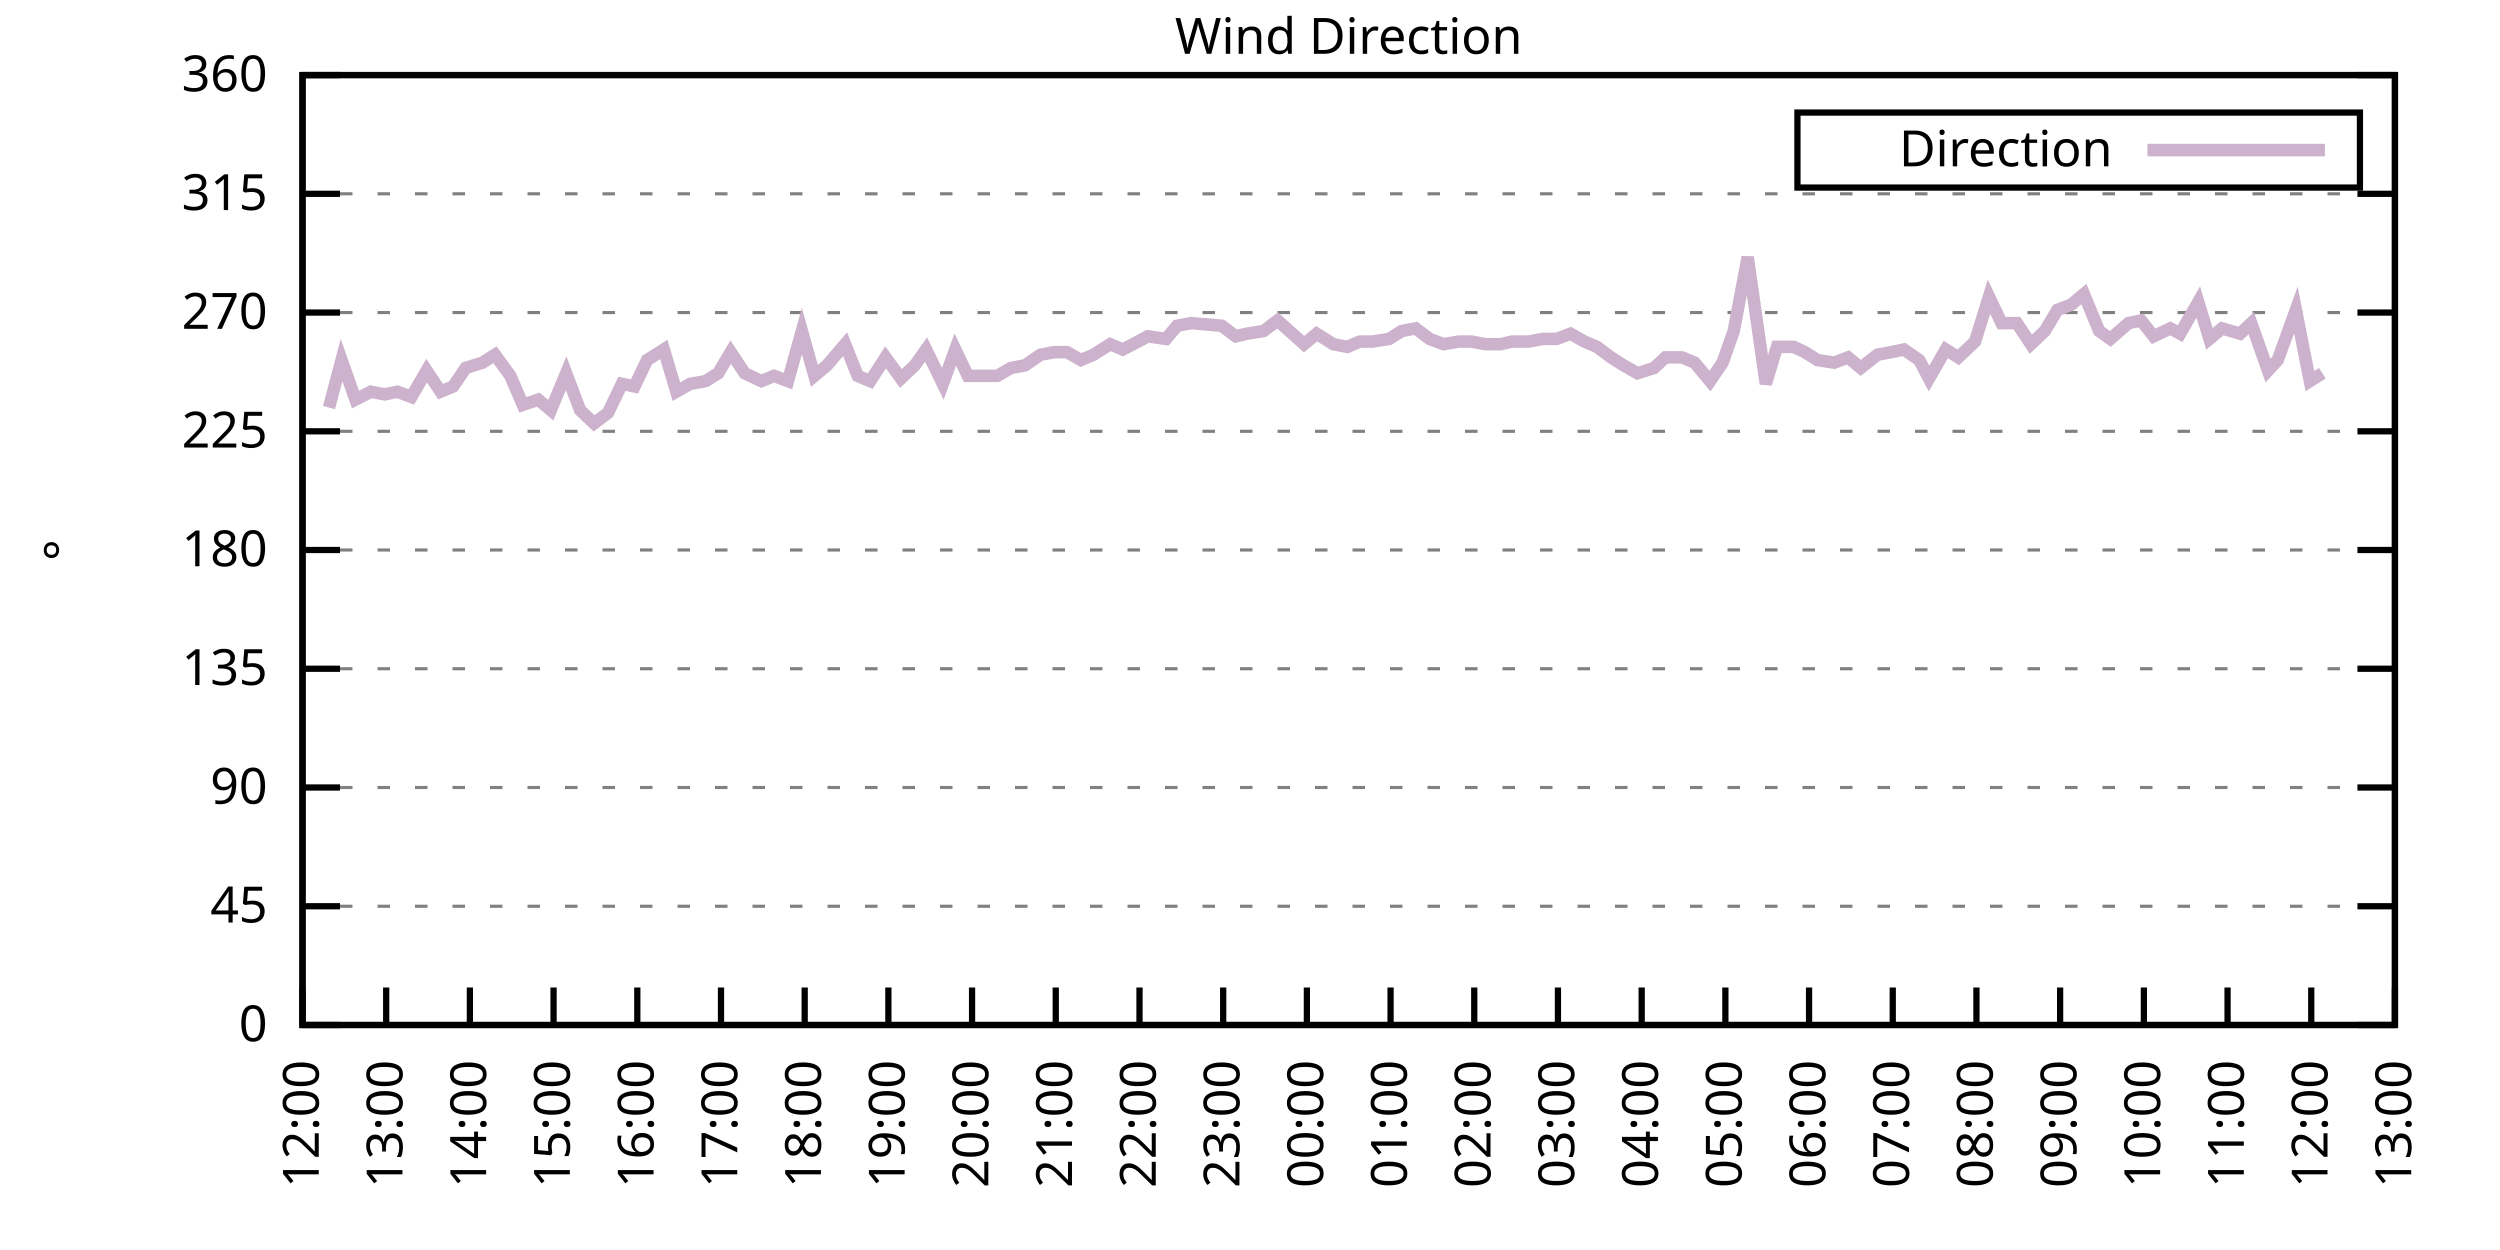
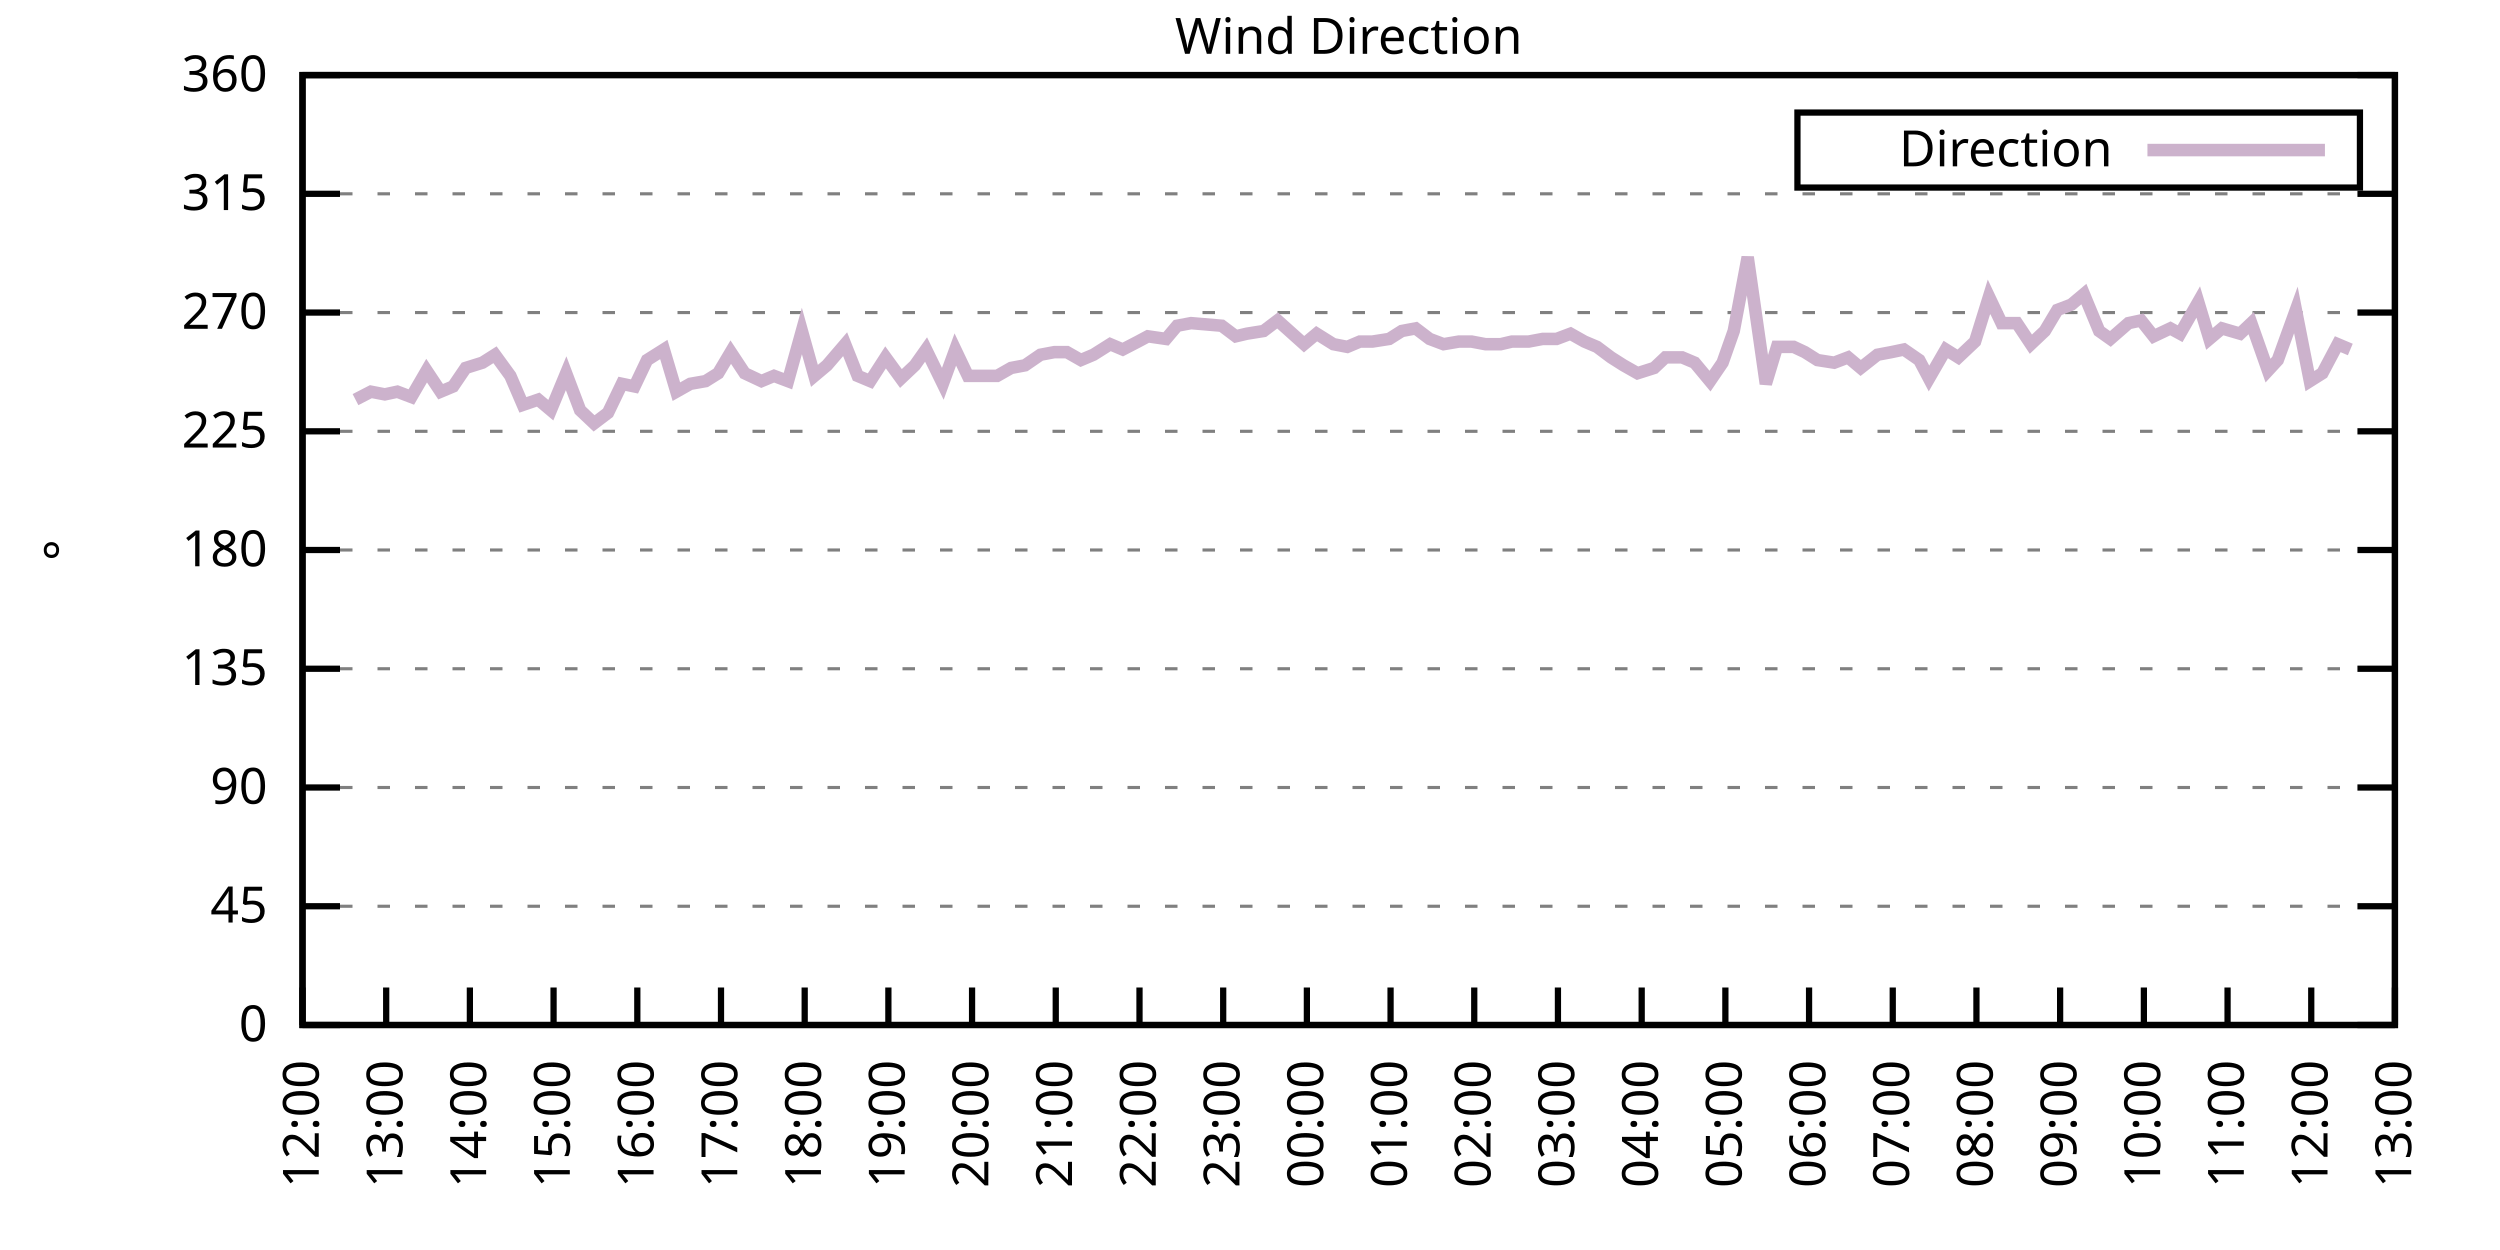
<svg xmlns="http://www.w3.org/2000/svg" xmlns:xlink="http://www.w3.org/1999/xlink" width="400" height="200" viewBox="0 0 400 200">
  <g id="gnuplot_canvas">
    <rect x="0" y="0" width="400" height="200" fill="none" />
    <defs>
      <circle id="gpDot" r="0.5" stroke-width="0.5" stroke="currentColor" />
      <path id="gpPt0" stroke-width="0.333" stroke="currentColor" d="M-1,0 h2 M0,-1 v2" />
      <path id="gpPt1" stroke-width="0.333" stroke="currentColor" d="M-1,-1 L1,1 M1,-1 L-1,1" />
      <path id="gpPt2" stroke-width="0.333" stroke="currentColor" d="M-1,0 L1,0 M0,-1 L0,1 M-1,-1 L1,1 M-1,1 L1,-1" />
      <rect id="gpPt3" stroke-width="0.333" stroke="currentColor" x="-1" y="-1" width="2" height="2" />
      <rect id="gpPt4" stroke-width="0.333" stroke="currentColor" fill="currentColor" x="-1" y="-1" width="2" height="2" />
      <circle id="gpPt5" stroke-width="0.333" stroke="currentColor" cx="0" cy="0" r="1" />
      <use xlink:href="#gpPt5" id="gpPt6" fill="currentColor" stroke="none" />
      <path id="gpPt7" stroke-width="0.333" stroke="currentColor" d="M0,-1.33 L-1.33,0.67 L1.33,0.67 z" />
      <use xlink:href="#gpPt7" id="gpPt8" fill="currentColor" stroke="none" />
      <use xlink:href="#gpPt7" id="gpPt9" stroke="currentColor" transform="rotate(180)" />
      <use xlink:href="#gpPt9" id="gpPt10" fill="currentColor" stroke="none" />
      <use xlink:href="#gpPt3" id="gpPt11" stroke="currentColor" transform="rotate(45)" />
      <use xlink:href="#gpPt11" id="gpPt12" fill="currentColor" stroke="none" />
      <path id="gpPt13" stroke-width="0.333" stroke="currentColor" d="M0,1.330 L1.265,0.411 L0.782,-1.067 L-0.782,-1.076 L-1.265,0.411 z" />
      <use xlink:href="#gpPt13" id="gpPt14" fill="currentColor" stroke="none" />
      <filter id="textbox" filterUnits="objectBoundingBox" x="0" y="0" height="1" width="1">
        <feFlood flood-color="white" flood-opacity="1" result="bgnd" />
        <feComposite in="SourceGraphic" in2="bgnd" operator="atop" />
      </filter>
      <filter id="greybox" filterUnits="objectBoundingBox" x="0" y="0" height="1" width="1">
        <feFlood flood-color="lightgrey" flood-opacity="1" result="grey" />
        <feComposite in="SourceGraphic" in2="grey" operator="atop" />
      </filter>
    </defs>
    <g fill="none" color="white" stroke="currentColor" stroke-width="1.00" stroke-linecap="butt" stroke-linejoin="miter">
</g>
    <g fill="none" color="black" stroke="currentColor" stroke-width="1.00" stroke-linecap="butt" stroke-linejoin="miter">
      <g stroke="none" shape-rendering="crispEdges">
        <polygon fill="rgb(255, 255, 255)" points="48.40,164.00 383.18,164.00 383.18,12.02 48.40,12.02 " />
      </g>
    </g>
    <g fill="none" color="black" stroke="currentColor" stroke-width="1.00" stroke-linecap="butt" stroke-linejoin="miter">
</g>
    <g fill="none" color="black" stroke="black" stroke-width="0.50" stroke-linecap="butt" stroke-linejoin="miter">
</g>
    <g fill="none" color="gray" stroke="currentColor" stroke-width="0.50" stroke-linecap="butt" stroke-linejoin="miter">
      <path stroke="gray" stroke-dasharray="2,4" class="gridline" d="M48.40,164.00 L383.19,164.00  " />
    </g>
    <g fill="none" color="gray" stroke="gray" stroke-width="1.00" stroke-linecap="butt" stroke-linejoin="miter">
</g>
    <g fill="none" color="black" stroke="currentColor" stroke-width="1.00" stroke-linecap="butt" stroke-linejoin="miter">
      <path stroke="black" d="M48.40,164.00 L54.40,164.00 M383.19,164.00 L377.19,164.00  " />
      <g transform="translate(42.80,166.60)" stroke="none" fill="black" font-family="Sans" font-size="8.00" text-anchor="end">
        <text>
          <tspan font-family="Sans"> 0</tspan>
        </text>
      </g>
    </g>
    <g fill="none" color="black" stroke="currentColor" stroke-width="1.00" stroke-linecap="butt" stroke-linejoin="miter">
</g>
    <g fill="none" color="black" stroke="black" stroke-width="0.50" stroke-linecap="butt" stroke-linejoin="miter">
</g>
    <g fill="none" color="gray" stroke="currentColor" stroke-width="0.50" stroke-linecap="butt" stroke-linejoin="miter">
      <path stroke="gray" stroke-dasharray="2,4" class="gridline" d="M48.40,145.00 L383.19,145.00  " />
    </g>
    <g fill="none" color="gray" stroke="gray" stroke-width="1.00" stroke-linecap="butt" stroke-linejoin="miter">
</g>
    <g fill="none" color="black" stroke="currentColor" stroke-width="1.00" stroke-linecap="butt" stroke-linejoin="miter">
      <path stroke="black" d="M48.40,145.00 L54.40,145.00 M383.19,145.00 L377.19,145.00  " />
      <g transform="translate(42.80,147.60)" stroke="none" fill="black" font-family="Sans" font-size="8.00" text-anchor="end">
        <text>
          <tspan font-family="Sans"> 45</tspan>
        </text>
      </g>
    </g>
    <g fill="none" color="black" stroke="currentColor" stroke-width="1.00" stroke-linecap="butt" stroke-linejoin="miter">
</g>
    <g fill="none" color="black" stroke="black" stroke-width="0.50" stroke-linecap="butt" stroke-linejoin="miter">
</g>
    <g fill="none" color="gray" stroke="currentColor" stroke-width="0.50" stroke-linecap="butt" stroke-linejoin="miter">
      <path stroke="gray" stroke-dasharray="2,4" class="gridline" d="M48.40,126.00 L383.19,126.00  " />
    </g>
    <g fill="none" color="gray" stroke="gray" stroke-width="1.00" stroke-linecap="butt" stroke-linejoin="miter">
</g>
    <g fill="none" color="black" stroke="currentColor" stroke-width="1.00" stroke-linecap="butt" stroke-linejoin="miter">
      <path stroke="black" d="M48.40,126.00 L54.40,126.00 M383.19,126.00 L377.19,126.00  " />
      <g transform="translate(42.80,128.60)" stroke="none" fill="black" font-family="Sans" font-size="8.00" text-anchor="end">
        <text>
          <tspan font-family="Sans"> 90</tspan>
        </text>
      </g>
    </g>
    <g fill="none" color="black" stroke="currentColor" stroke-width="1.00" stroke-linecap="butt" stroke-linejoin="miter">
</g>
    <g fill="none" color="black" stroke="black" stroke-width="0.50" stroke-linecap="butt" stroke-linejoin="miter">
</g>
    <g fill="none" color="gray" stroke="currentColor" stroke-width="0.50" stroke-linecap="butt" stroke-linejoin="miter">
      <path stroke="gray" stroke-dasharray="2,4" class="gridline" d="M48.40,107.00 L383.19,107.00  " />
    </g>
    <g fill="none" color="gray" stroke="gray" stroke-width="1.00" stroke-linecap="butt" stroke-linejoin="miter">
</g>
    <g fill="none" color="black" stroke="currentColor" stroke-width="1.00" stroke-linecap="butt" stroke-linejoin="miter">
      <path stroke="black" d="M48.40,107.00 L54.40,107.00 M383.19,107.00 L377.19,107.00  " />
      <g transform="translate(42.80,109.60)" stroke="none" fill="black" font-family="Sans" font-size="8.00" text-anchor="end">
        <text>
          <tspan font-family="Sans"> 135</tspan>
        </text>
      </g>
    </g>
    <g fill="none" color="black" stroke="currentColor" stroke-width="1.00" stroke-linecap="butt" stroke-linejoin="miter">
</g>
    <g fill="none" color="black" stroke="black" stroke-width="0.50" stroke-linecap="butt" stroke-linejoin="miter">
</g>
    <g fill="none" color="gray" stroke="currentColor" stroke-width="0.50" stroke-linecap="butt" stroke-linejoin="miter">
      <path stroke="gray" stroke-dasharray="2,4" class="gridline" d="M48.40,88.00 L383.19,88.00  " />
    </g>
    <g fill="none" color="gray" stroke="gray" stroke-width="1.00" stroke-linecap="butt" stroke-linejoin="miter">
</g>
    <g fill="none" color="black" stroke="currentColor" stroke-width="1.00" stroke-linecap="butt" stroke-linejoin="miter">
      <path stroke="black" d="M48.40,88.00 L54.40,88.00 M383.19,88.00 L377.19,88.00  " />
      <g transform="translate(42.80,90.60)" stroke="none" fill="black" font-family="Sans" font-size="8.00" text-anchor="end">
        <text>
          <tspan font-family="Sans"> 180</tspan>
        </text>
      </g>
    </g>
    <g fill="none" color="black" stroke="currentColor" stroke-width="1.00" stroke-linecap="butt" stroke-linejoin="miter">
</g>
    <g fill="none" color="black" stroke="black" stroke-width="0.50" stroke-linecap="butt" stroke-linejoin="miter">
</g>
    <g fill="none" color="gray" stroke="currentColor" stroke-width="0.50" stroke-linecap="butt" stroke-linejoin="miter">
      <path stroke="gray" stroke-dasharray="2,4" class="gridline" d="M48.40,69.01 L383.19,69.01  " />
    </g>
    <g fill="none" color="gray" stroke="gray" stroke-width="1.00" stroke-linecap="butt" stroke-linejoin="miter">
</g>
    <g fill="none" color="black" stroke="currentColor" stroke-width="1.00" stroke-linecap="butt" stroke-linejoin="miter">
      <path stroke="black" d="M48.40,69.01 L54.40,69.01 M383.19,69.01 L377.19,69.01  " />
      <g transform="translate(42.80,71.61)" stroke="none" fill="black" font-family="Sans" font-size="8.00" text-anchor="end">
        <text>
          <tspan font-family="Sans"> 225</tspan>
        </text>
      </g>
    </g>
    <g fill="none" color="black" stroke="currentColor" stroke-width="1.00" stroke-linecap="butt" stroke-linejoin="miter">
</g>
    <g fill="none" color="black" stroke="black" stroke-width="0.50" stroke-linecap="butt" stroke-linejoin="miter">
</g>
    <g fill="none" color="gray" stroke="currentColor" stroke-width="0.50" stroke-linecap="butt" stroke-linejoin="miter">
      <path stroke="gray" stroke-dasharray="2,4" class="gridline" d="M48.40,50.01 L383.19,50.01  " />
    </g>
    <g fill="none" color="gray" stroke="gray" stroke-width="1.00" stroke-linecap="butt" stroke-linejoin="miter">
</g>
    <g fill="none" color="black" stroke="currentColor" stroke-width="1.00" stroke-linecap="butt" stroke-linejoin="miter">
      <path stroke="black" d="M48.40,50.01 L54.40,50.01 M383.19,50.01 L377.19,50.01  " />
      <g transform="translate(42.80,52.61)" stroke="none" fill="black" font-family="Sans" font-size="8.00" text-anchor="end">
        <text>
          <tspan font-family="Sans"> 270</tspan>
        </text>
      </g>
    </g>
    <g fill="none" color="black" stroke="currentColor" stroke-width="1.00" stroke-linecap="butt" stroke-linejoin="miter">
</g>
    <g fill="none" color="black" stroke="black" stroke-width="0.50" stroke-linecap="butt" stroke-linejoin="miter">
</g>
    <g fill="none" color="gray" stroke="currentColor" stroke-width="0.50" stroke-linecap="butt" stroke-linejoin="miter">
      <path stroke="gray" stroke-dasharray="2,4" class="gridline" d="M48.40,31.01 L383.19,31.01  " />
    </g>
    <g fill="none" color="gray" stroke="gray" stroke-width="1.00" stroke-linecap="butt" stroke-linejoin="miter">
</g>
    <g fill="none" color="black" stroke="currentColor" stroke-width="1.00" stroke-linecap="butt" stroke-linejoin="miter">
      <path stroke="black" d="M48.40,31.01 L54.40,31.01 M383.19,31.01 L377.19,31.01  " />
      <g transform="translate(42.80,33.61)" stroke="none" fill="black" font-family="Sans" font-size="8.00" text-anchor="end">
        <text>
          <tspan font-family="Sans"> 315</tspan>
        </text>
      </g>
    </g>
    <g fill="none" color="black" stroke="currentColor" stroke-width="1.00" stroke-linecap="butt" stroke-linejoin="miter">
</g>
    <g fill="none" color="black" stroke="black" stroke-width="0.50" stroke-linecap="butt" stroke-linejoin="miter">
</g>
    <g fill="none" color="gray" stroke="currentColor" stroke-width="0.50" stroke-linecap="butt" stroke-linejoin="miter">
      <path stroke="gray" stroke-dasharray="2,4" class="gridline" d="M48.40,12.01 L383.19,12.01  " />
    </g>
    <g fill="none" color="gray" stroke="gray" stroke-width="1.00" stroke-linecap="butt" stroke-linejoin="miter">
</g>
    <g fill="none" color="black" stroke="currentColor" stroke-width="1.00" stroke-linecap="butt" stroke-linejoin="miter">
      <path stroke="black" d="M48.40,12.01 L54.40,12.01 M383.19,12.01 L377.19,12.01  " />
      <g transform="translate(42.80,14.61)" stroke="none" fill="black" font-family="Sans" font-size="8.00" text-anchor="end">
        <text>
          <tspan font-family="Sans"> 360</tspan>
        </text>
      </g>
    </g>
    <g fill="none" color="black" stroke="currentColor" stroke-width="1.00" stroke-linecap="butt" stroke-linejoin="miter">
      <path stroke="black" d="M48.40,164.00 L48.40,158.00  " />
      <g transform="translate(51.00,169.60) rotate(270.00)" stroke="none" fill="black" font-family="Sans" font-size="8.00" text-anchor="end">
        <text>
          <tspan font-family="Sans">12:00</tspan>
        </text>
      </g>
    </g>
    <g fill="none" color="black" stroke="currentColor" stroke-width="1.00" stroke-linecap="butt" stroke-linejoin="miter">
      <path stroke="black" d="M61.79,164.00 L61.79,158.00  " />
      <g transform="translate(64.39,169.60) rotate(270.00)" stroke="none" fill="black" font-family="Sans" font-size="8.00" text-anchor="end">
        <text>
          <tspan font-family="Sans">13:00</tspan>
        </text>
      </g>
    </g>
    <g fill="none" color="black" stroke="currentColor" stroke-width="1.00" stroke-linecap="butt" stroke-linejoin="miter">
      <path stroke="black" d="M75.18,164.00 L75.18,158.00  " />
      <g transform="translate(77.78,169.60) rotate(270.00)" stroke="none" fill="black" font-family="Sans" font-size="8.00" text-anchor="end">
        <text>
          <tspan font-family="Sans">14:00</tspan>
        </text>
      </g>
    </g>
    <g fill="none" color="black" stroke="currentColor" stroke-width="1.00" stroke-linecap="butt" stroke-linejoin="miter">
      <path stroke="black" d="M88.57,164.00 L88.57,158.00  " />
      <g transform="translate(91.17,169.60) rotate(270.00)" stroke="none" fill="black" font-family="Sans" font-size="8.00" text-anchor="end">
        <text>
          <tspan font-family="Sans">15:00</tspan>
        </text>
      </g>
    </g>
    <g fill="none" color="black" stroke="currentColor" stroke-width="1.00" stroke-linecap="butt" stroke-linejoin="miter">
      <path stroke="black" d="M101.97,164.00 L101.97,158.00  " />
      <g transform="translate(104.57,169.60) rotate(270.00)" stroke="none" fill="black" font-family="Sans" font-size="8.00" text-anchor="end">
        <text>
          <tspan font-family="Sans">16:00</tspan>
        </text>
      </g>
    </g>
    <g fill="none" color="black" stroke="currentColor" stroke-width="1.00" stroke-linecap="butt" stroke-linejoin="miter">
      <path stroke="black" d="M115.36,164.00 L115.36,158.00  " />
      <g transform="translate(117.96,169.60) rotate(270.00)" stroke="none" fill="black" font-family="Sans" font-size="8.00" text-anchor="end">
        <text>
          <tspan font-family="Sans">17:00</tspan>
        </text>
      </g>
    </g>
    <g fill="none" color="black" stroke="currentColor" stroke-width="1.00" stroke-linecap="butt" stroke-linejoin="miter">
      <path stroke="black" d="M128.75,164.00 L128.75,158.00  " />
      <g transform="translate(131.35,169.60) rotate(270.00)" stroke="none" fill="black" font-family="Sans" font-size="8.00" text-anchor="end">
        <text>
          <tspan font-family="Sans">18:00</tspan>
        </text>
      </g>
    </g>
    <g fill="none" color="black" stroke="currentColor" stroke-width="1.00" stroke-linecap="butt" stroke-linejoin="miter">
      <path stroke="black" d="M142.14,164.00 L142.14,158.00  " />
      <g transform="translate(144.74,169.60) rotate(270.00)" stroke="none" fill="black" font-family="Sans" font-size="8.00" text-anchor="end">
        <text>
          <tspan font-family="Sans">19:00</tspan>
        </text>
      </g>
    </g>
    <g fill="none" color="black" stroke="currentColor" stroke-width="1.00" stroke-linecap="butt" stroke-linejoin="miter">
      <path stroke="black" d="M155.53,164.00 L155.53,158.00  " />
      <g transform="translate(158.13,169.60) rotate(270.00)" stroke="none" fill="black" font-family="Sans" font-size="8.00" text-anchor="end">
        <text>
          <tspan font-family="Sans">20:00</tspan>
        </text>
      </g>
    </g>
    <g fill="none" color="black" stroke="currentColor" stroke-width="1.00" stroke-linecap="butt" stroke-linejoin="miter">
      <path stroke="black" d="M168.92,164.00 L168.92,158.00  " />
      <g transform="translate(171.52,169.60) rotate(270.00)" stroke="none" fill="black" font-family="Sans" font-size="8.00" text-anchor="end">
        <text>
          <tspan font-family="Sans">21:00</tspan>
        </text>
      </g>
    </g>
    <g fill="none" color="black" stroke="currentColor" stroke-width="1.00" stroke-linecap="butt" stroke-linejoin="miter">
      <path stroke="black" d="M182.32,164.00 L182.32,158.00  " />
      <g transform="translate(184.92,169.60) rotate(270.00)" stroke="none" fill="black" font-family="Sans" font-size="8.00" text-anchor="end">
        <text>
          <tspan font-family="Sans">22:00</tspan>
        </text>
      </g>
    </g>
    <g fill="none" color="black" stroke="currentColor" stroke-width="1.00" stroke-linecap="butt" stroke-linejoin="miter">
      <path stroke="black" d="M195.71,164.00 L195.71,158.00  " />
      <g transform="translate(198.31,169.60) rotate(270.00)" stroke="none" fill="black" font-family="Sans" font-size="8.00" text-anchor="end">
        <text>
          <tspan font-family="Sans">23:00</tspan>
        </text>
      </g>
    </g>
    <g fill="none" color="black" stroke="currentColor" stroke-width="1.00" stroke-linecap="butt" stroke-linejoin="miter">
      <path stroke="black" d="M209.10,164.00 L209.10,158.00  " />
      <g transform="translate(211.70,169.60) rotate(270.00)" stroke="none" fill="black" font-family="Sans" font-size="8.00" text-anchor="end">
        <text>
          <tspan font-family="Sans">00:00</tspan>
        </text>
      </g>
    </g>
    <g fill="none" color="black" stroke="currentColor" stroke-width="1.00" stroke-linecap="butt" stroke-linejoin="miter">
      <path stroke="black" d="M222.49,164.00 L222.49,158.00  " />
      <g transform="translate(225.09,169.60) rotate(270.00)" stroke="none" fill="black" font-family="Sans" font-size="8.00" text-anchor="end">
        <text>
          <tspan font-family="Sans">01:00</tspan>
        </text>
      </g>
    </g>
    <g fill="none" color="black" stroke="currentColor" stroke-width="1.00" stroke-linecap="butt" stroke-linejoin="miter">
      <path stroke="black" d="M235.88,164.00 L235.88,158.00  " />
      <g transform="translate(238.48,169.60) rotate(270.00)" stroke="none" fill="black" font-family="Sans" font-size="8.00" text-anchor="end">
        <text>
          <tspan font-family="Sans">02:00</tspan>
        </text>
      </g>
    </g>
    <g fill="none" color="black" stroke="currentColor" stroke-width="1.00" stroke-linecap="butt" stroke-linejoin="miter">
      <path stroke="black" d="M249.27,164.00 L249.27,158.00  " />
      <g transform="translate(251.87,169.60) rotate(270.00)" stroke="none" fill="black" font-family="Sans" font-size="8.00" text-anchor="end">
        <text>
          <tspan font-family="Sans">03:00</tspan>
        </text>
      </g>
    </g>
    <g fill="none" color="black" stroke="currentColor" stroke-width="1.00" stroke-linecap="butt" stroke-linejoin="miter">
      <path stroke="black" d="M262.67,164.00 L262.67,158.00  " />
      <g transform="translate(265.27,169.60) rotate(270.00)" stroke="none" fill="black" font-family="Sans" font-size="8.00" text-anchor="end">
        <text>
          <tspan font-family="Sans">04:00</tspan>
        </text>
      </g>
    </g>
    <g fill="none" color="black" stroke="currentColor" stroke-width="1.00" stroke-linecap="butt" stroke-linejoin="miter">
      <path stroke="black" d="M276.06,164.00 L276.06,158.00  " />
      <g transform="translate(278.66,169.60) rotate(270.00)" stroke="none" fill="black" font-family="Sans" font-size="8.00" text-anchor="end">
        <text>
          <tspan font-family="Sans">05:00</tspan>
        </text>
      </g>
    </g>
    <g fill="none" color="black" stroke="currentColor" stroke-width="1.00" stroke-linecap="butt" stroke-linejoin="miter">
      <path stroke="black" d="M289.45,164.00 L289.45,158.00  " />
      <g transform="translate(292.05,169.60) rotate(270.00)" stroke="none" fill="black" font-family="Sans" font-size="8.00" text-anchor="end">
        <text>
          <tspan font-family="Sans">06:00</tspan>
        </text>
      </g>
    </g>
    <g fill="none" color="black" stroke="currentColor" stroke-width="1.00" stroke-linecap="butt" stroke-linejoin="miter">
      <path stroke="black" d="M302.84,164.00 L302.84,158.00  " />
      <g transform="translate(305.44,169.60) rotate(270.00)" stroke="none" fill="black" font-family="Sans" font-size="8.00" text-anchor="end">
        <text>
          <tspan font-family="Sans">07:00</tspan>
        </text>
      </g>
    </g>
    <g fill="none" color="black" stroke="currentColor" stroke-width="1.00" stroke-linecap="butt" stroke-linejoin="miter">
      <path stroke="black" d="M316.23,164.00 L316.23,158.00  " />
      <g transform="translate(318.83,169.60) rotate(270.00)" stroke="none" fill="black" font-family="Sans" font-size="8.00" text-anchor="end">
        <text>
          <tspan font-family="Sans">08:00</tspan>
        </text>
      </g>
    </g>
    <g fill="none" color="black" stroke="currentColor" stroke-width="1.00" stroke-linecap="butt" stroke-linejoin="miter">
      <path stroke="black" d="M329.62,164.00 L329.62,158.00  " />
      <g transform="translate(332.22,169.60) rotate(270.00)" stroke="none" fill="black" font-family="Sans" font-size="8.00" text-anchor="end">
        <text>
          <tspan font-family="Sans">09:00</tspan>
        </text>
      </g>
    </g>
    <g fill="none" color="black" stroke="currentColor" stroke-width="1.00" stroke-linecap="butt" stroke-linejoin="miter">
      <path stroke="black" d="M343.02,164.00 L343.02,158.00  " />
      <g transform="translate(345.62,169.60) rotate(270.00)" stroke="none" fill="black" font-family="Sans" font-size="8.00" text-anchor="end">
        <text>
          <tspan font-family="Sans">10:00</tspan>
        </text>
      </g>
    </g>
    <g fill="none" color="black" stroke="currentColor" stroke-width="1.00" stroke-linecap="butt" stroke-linejoin="miter">
      <path stroke="black" d="M356.41,164.00 L356.41,158.00  " />
      <g transform="translate(359.01,169.60) rotate(270.00)" stroke="none" fill="black" font-family="Sans" font-size="8.00" text-anchor="end">
        <text>
          <tspan font-family="Sans">11:00</tspan>
        </text>
      </g>
    </g>
    <g fill="none" color="black" stroke="currentColor" stroke-width="1.00" stroke-linecap="butt" stroke-linejoin="miter">
      <path stroke="black" d="M369.80,164.00 L369.80,158.00  " />
      <g transform="translate(372.40,169.60) rotate(270.00)" stroke="none" fill="black" font-family="Sans" font-size="8.00" text-anchor="end">
        <text>
          <tspan font-family="Sans">12:00</tspan>
        </text>
      </g>
    </g>
    <g fill="none" color="black" stroke="currentColor" stroke-width="1.00" stroke-linecap="butt" stroke-linejoin="miter">
      <path stroke="black" d="M383.19,164.00 L383.19,158.00  " />
      <g transform="translate(385.79,169.60) rotate(270.00)" stroke="none" fill="black" font-family="Sans" font-size="8.00" text-anchor="end">
        <text>
          <tspan font-family="Sans">13:00</tspan>
        </text>
      </g>
    </g>
    <g fill="none" color="black" stroke="currentColor" stroke-width="1.00" stroke-linecap="butt" stroke-linejoin="miter">
</g>
    <g fill="none" color="black" stroke="currentColor" stroke-width="1.00" stroke-linecap="butt" stroke-linejoin="miter">
      <path stroke="black" d="M48.40,12.01 L48.40,164.00 L383.19,164.00 L383.19,12.01 L48.40,12.01 Z  " />
    </g>
    <g fill="none" color="black" stroke="currentColor" stroke-width="1.00" stroke-linecap="butt" stroke-linejoin="miter">
</g>
    <g fill="none" color="black" stroke="currentColor" stroke-width="1.00" stroke-linecap="butt" stroke-linejoin="miter">
      <path stroke="black" d="M287.59,30.01 L287.59,18.01 L377.59,18.01 L377.59,30.01 L287.59,30.01 Z  " />
    </g>
    <g id="Wind_direction_plot_1">
      <g fill="none" color="white" stroke="black" stroke-width="2.00" stroke-linecap="butt" stroke-linejoin="miter">
</g>
      <g fill="none" color="black" stroke="currentColor" stroke-width="2.00" stroke-linecap="butt" stroke-linejoin="miter">
        <g transform="translate(337.99,26.61)" stroke="none" fill="black" font-family="Sans" font-size="8.00" text-anchor="end">
          <text>
            <tspan font-family="Sans">Direction</tspan>
          </text>
        </g>
      </g>
      <g fill="none" color="black" stroke="currentColor" stroke-width="2.00" stroke-linecap="butt" stroke-linejoin="miter">
-         <path stroke="rgb(204, 178, 204)" d="M343.59,24.01 L371.99,24.01 M52.64,65.21 L54.65,57.61 L56.88,63.94 L59.34,62.67 L61.57,63.10 L63.58,62.67   L65.81,63.52 L68.26,59.30 L70.50,62.67 L72.50,61.83 L74.51,58.87 L77.19,58.03 L79.20,56.76 L81.66,60.14   L83.66,64.78 L86.12,63.94 L88.13,65.63 L90.58,59.72 L92.82,65.63 L95.05,67.74 L97.28,66.05 L99.51,61.41   L101.52,61.83 L103.53,57.61 L106.21,55.92 L108.22,62.67 L110.45,61.41 L112.90,60.98 L114.91,59.72 L116.92,56.34   L119.15,59.72 L121.83,60.98 L123.84,60.14 L126.07,60.98 L128.30,52.96 L130.31,60.14 L132.32,58.45 L135.22,55.07   L137.23,60.14 L139.24,60.98 L141.69,57.18 L144.15,60.56 L146.38,58.45 L148.17,55.92 L150.85,61.41 L152.85,55.92   L154.86,60.14 L157.54,60.14 L159.55,60.14 L161.78,58.87 L164.01,58.45 L166.47,56.76 L168.70,56.34 L170.71,56.34   L172.94,57.61 L174.95,56.76 L177.63,55.07 L179.64,55.92 L182.09,54.65 L183.66,53.81 L186.56,54.23 L188.34,52.12   L190.57,51.70 L195.48,52.12 L197.72,53.81 L199.50,53.39 L202.18,52.96 L204.41,51.27 L208.65,55.07 L210.66,53.39   L213.34,55.07 L215.57,55.50 L217.58,54.65 L219.59,54.65 L222.27,54.23 L224.28,52.96 L226.51,52.54 L228.74,54.23   L230.97,55.07 L233.43,54.65 L235.44,54.65 L237.67,55.07 L240.12,55.07 L241.91,54.65 L244.59,54.65 L246.82,54.23   L249.05,54.23 L251.28,53.39 L253.51,54.65 L255.52,55.50 L257.76,57.18 L259.76,58.45 L262.00,59.72 L264.67,58.87   L266.46,57.18 L269.14,57.18 L271.15,58.03 L273.60,60.98 L275.61,58.03 L277.40,52.96 L279.63,41.14 L282.53,61.41   L284.32,55.50 L286.99,55.50 L288.78,56.34 L290.79,57.61 L293.47,58.03 L295.70,57.18 L297.71,58.87 L300.39,56.76   L302.62,56.34 L304.63,55.92 L307.08,57.61 L308.64,60.56 L311.32,55.92 L313.33,57.18 L316.01,54.65 L318.24,47.47   L320.25,51.70 L322.70,51.70 L324.94,55.07 L327.17,52.96 L329.18,49.59 L331.41,48.74 L333.42,47.05 L335.87,52.96   L337.66,54.23 L340.56,51.70 L342.57,51.27 L344.58,53.81 L347.26,52.54 L348.82,53.39 L351.72,48.32 L353.51,54.23   L355.51,52.54 L358.42,53.39 L360.20,51.70 L362.88,59.30 L364.44,57.61 L367.34,49.59 L369.58,60.98 L371.58,59.72    " />
+         <path stroke="rgb(204, 178, 204)" d="M343.59,24.01 L371.99,24.01 M56.88,63.94 L59.34,62.67 L61.57,63.10 L63.58,62.67 L65.81,63.52 L68.26,59.30   L70.50,62.67 L72.50,61.83 L74.51,58.87 L77.19,58.03 L79.20,56.76 L81.66,60.14 L83.66,64.78 L86.12,63.94   L88.13,65.63 L90.58,59.72 L92.82,65.63 L95.05,67.74 L97.28,66.05 L99.51,61.41 L101.52,61.83 L103.53,57.61   L106.21,55.92 L108.22,62.67 L110.45,61.41 L112.90,60.98 L114.91,59.72 L116.92,56.34 L119.15,59.72 L121.83,60.98   L123.84,60.14 L126.07,60.98 L128.30,52.96 L130.31,60.14 L132.32,58.45 L135.22,55.07 L137.23,60.14 L139.24,60.98   L141.69,57.18 L144.15,60.56 L146.38,58.45 L148.17,55.92 L150.85,61.41 L152.85,55.92 L154.86,60.14 L157.54,60.14   L159.55,60.14 L161.78,58.87 L164.01,58.45 L166.47,56.76 L168.70,56.34 L170.71,56.34 L172.94,57.61 L174.95,56.76   L177.63,55.07 L179.64,55.92 L182.09,54.65 L183.66,53.81 L186.56,54.23 L188.34,52.12 L190.57,51.70 L195.48,52.12   L197.72,53.81 L199.50,53.39 L202.18,52.96 L204.41,51.27 L208.65,55.07 L210.66,53.39 L213.34,55.07 L215.57,55.50   L217.58,54.65 L219.59,54.65 L222.27,54.23 L224.28,52.96 L226.51,52.54 L228.74,54.23 L230.97,55.07 L233.43,54.65   L235.44,54.65 L237.67,55.07 L240.12,55.07 L241.91,54.65 L244.59,54.65 L246.82,54.23 L249.05,54.23 L251.28,53.39   L253.51,54.65 L255.52,55.50 L257.76,57.18 L259.76,58.45 L262.00,59.72 L264.67,58.87 L266.46,57.18 L269.14,57.18   L271.15,58.03 L273.60,60.98 L275.61,58.03 L277.40,52.96 L279.63,41.14 L282.53,61.41 L284.32,55.50 L286.99,55.50   L288.78,56.34 L290.79,57.61 L293.47,58.03 L295.70,57.18 L297.71,58.87 L300.39,56.76 L302.62,56.34 L304.63,55.92   L307.08,57.61 L308.64,60.56 L311.32,55.92 L313.33,57.18 L316.01,54.65 L318.24,47.47 L320.25,51.70 L322.70,51.70   L324.94,55.07 L327.17,52.96 L329.18,49.59 L331.41,48.74 L333.42,47.05 L335.87,52.96 L337.66,54.23 L340.56,51.70   L342.57,51.27 L344.58,53.81 L347.26,52.54 L348.82,53.39 L351.72,48.32 L353.51,54.23 L355.51,52.54 L358.42,53.39   L360.20,51.70 L362.88,59.30 L364.44,57.61 L367.34,49.59 L369.58,60.98 L371.58,59.72 L374.04,55.07 L376.05,55.92    " />
      </g>
    </g>
    <g fill="none" color="black" stroke="currentColor" stroke-width="2.00" stroke-linecap="butt" stroke-linejoin="miter">
</g>
    <g fill="none" color="black" stroke="black" stroke-width="1.00" stroke-linecap="butt" stroke-linejoin="miter">
</g>
    <g fill="none" color="black" stroke="currentColor" stroke-width="1.00" stroke-linecap="butt" stroke-linejoin="miter">
      <path stroke="black" d="M48.40,12.01 L48.40,164.00 L383.19,164.00 L383.19,12.01 L48.40,12.01 Z  " />
      <g transform="translate(12.80,88.01) rotate(270.00)" stroke="none" fill="black" font-family="Sans" font-size="8.00" text-anchor="middle">
        <text>
          <tspan font-family="Sans">°</tspan>
        </text>
      </g>
    </g>
    <g fill="none" color="black" stroke="currentColor" stroke-width="1.00" stroke-linecap="butt" stroke-linejoin="miter">
</g>
    <g fill="none" color="black" stroke="currentColor" stroke-width="1.00" stroke-linecap="butt" stroke-linejoin="miter">
      <g transform="translate(215.79,8.61)" stroke="none" fill="black" font-family="Sans" font-size="8.00" text-anchor="middle">
        <text>
          <tspan font-family="Sans">Wind Direction</tspan>
        </text>
      </g>
    </g>
    <g fill="none" color="black" stroke="currentColor" stroke-width="1.00" stroke-linecap="butt" stroke-linejoin="miter">
</g>
  </g>
</svg>
